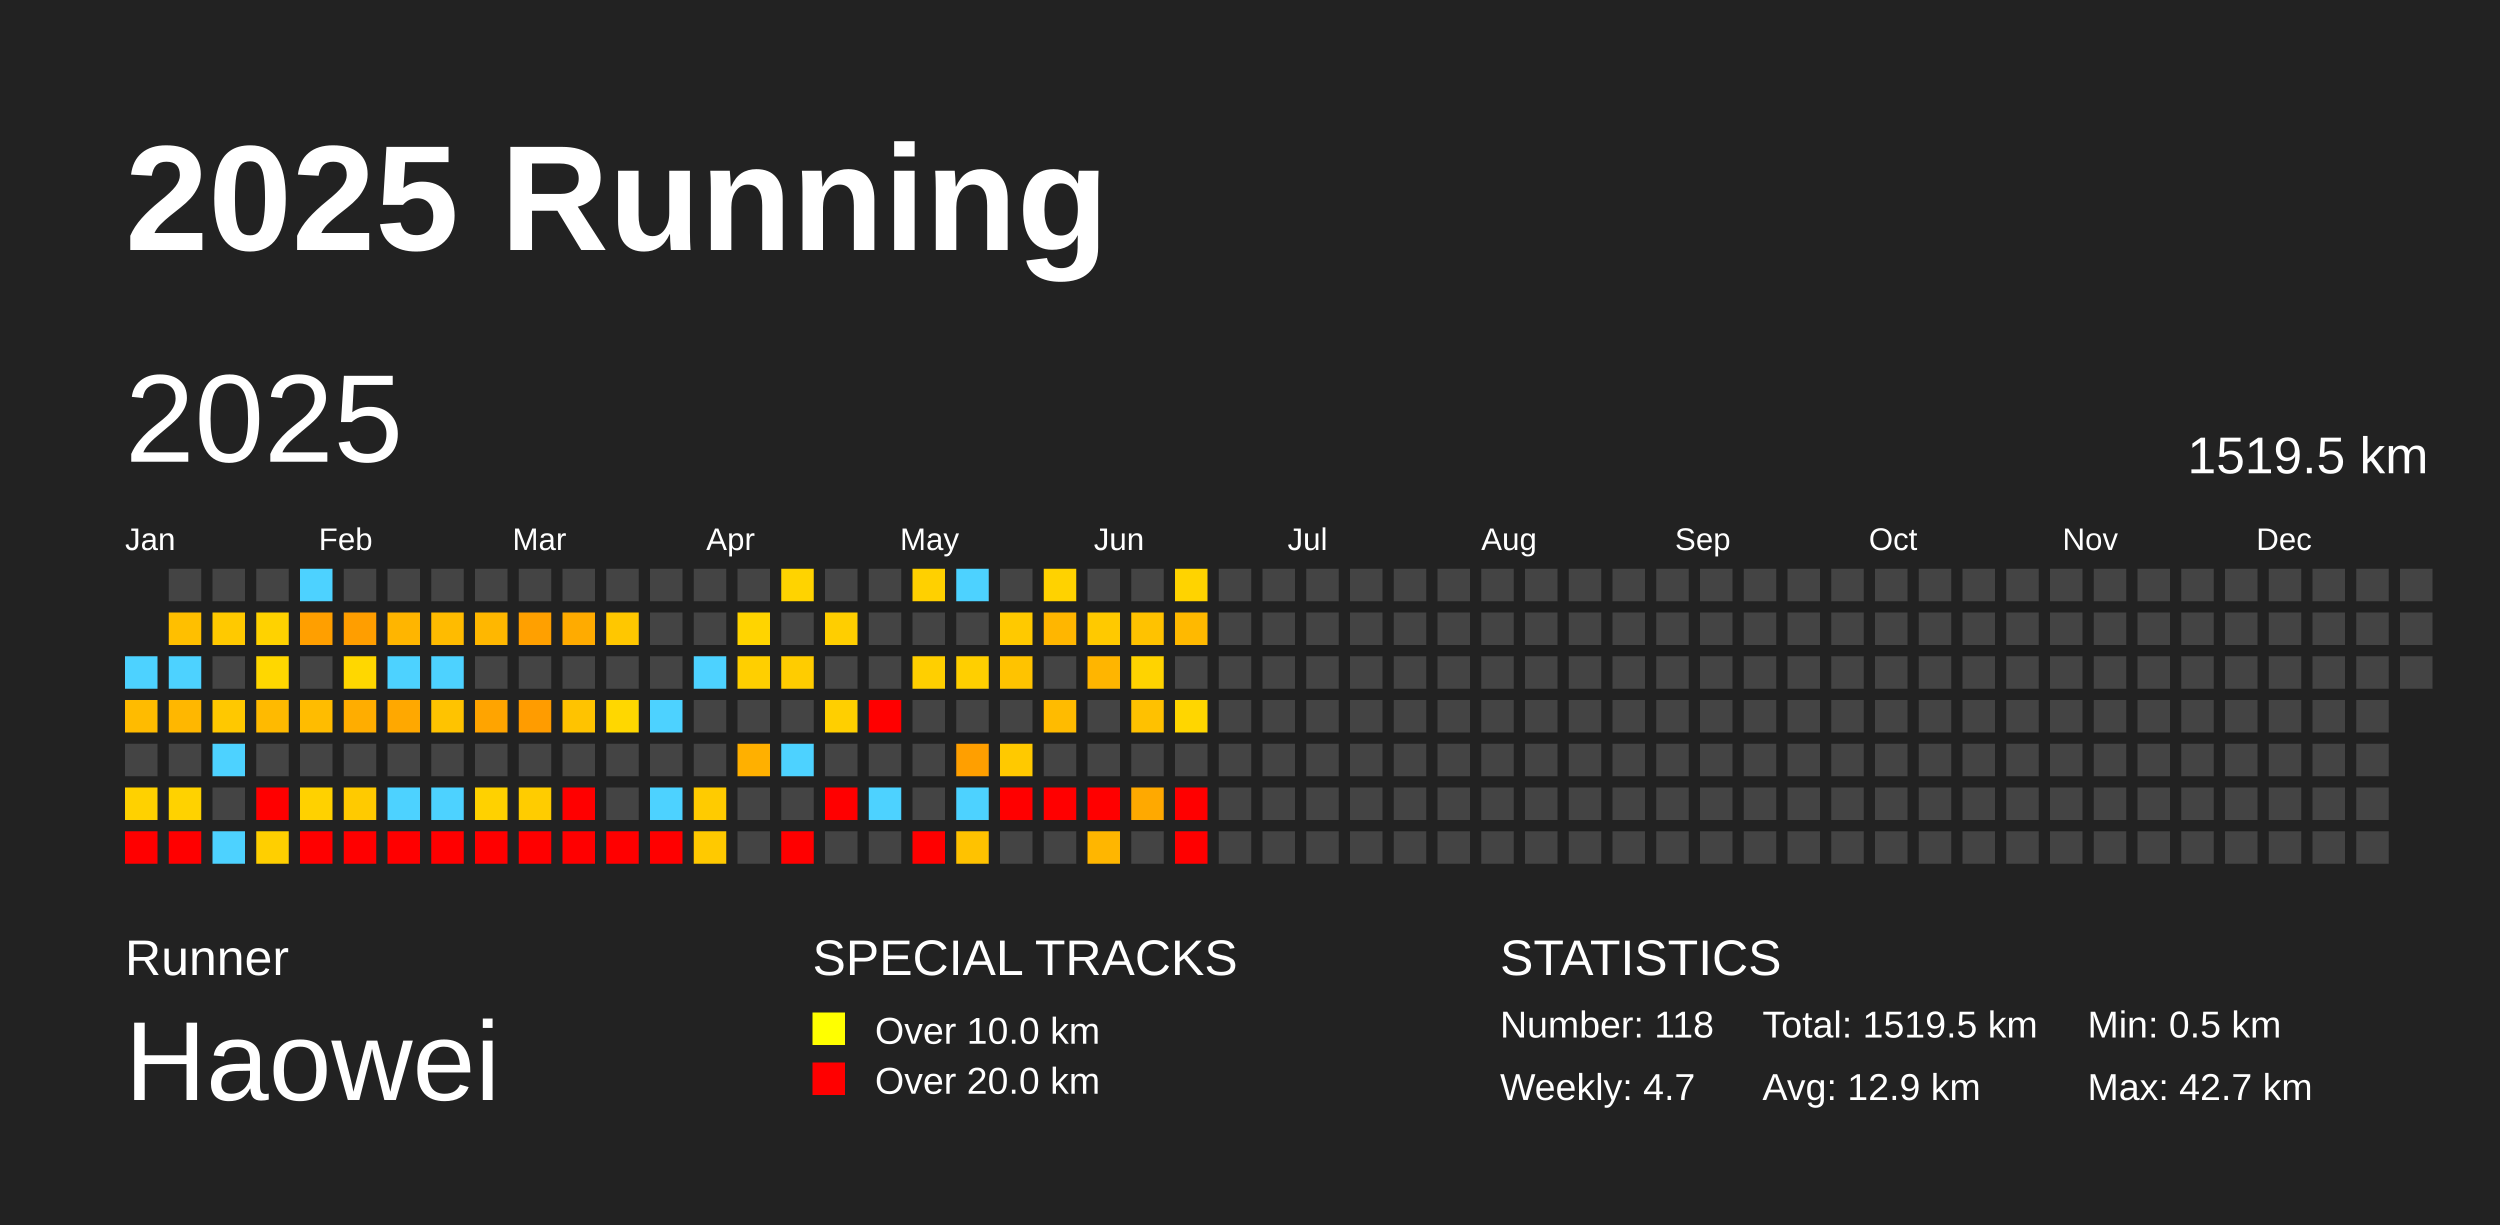
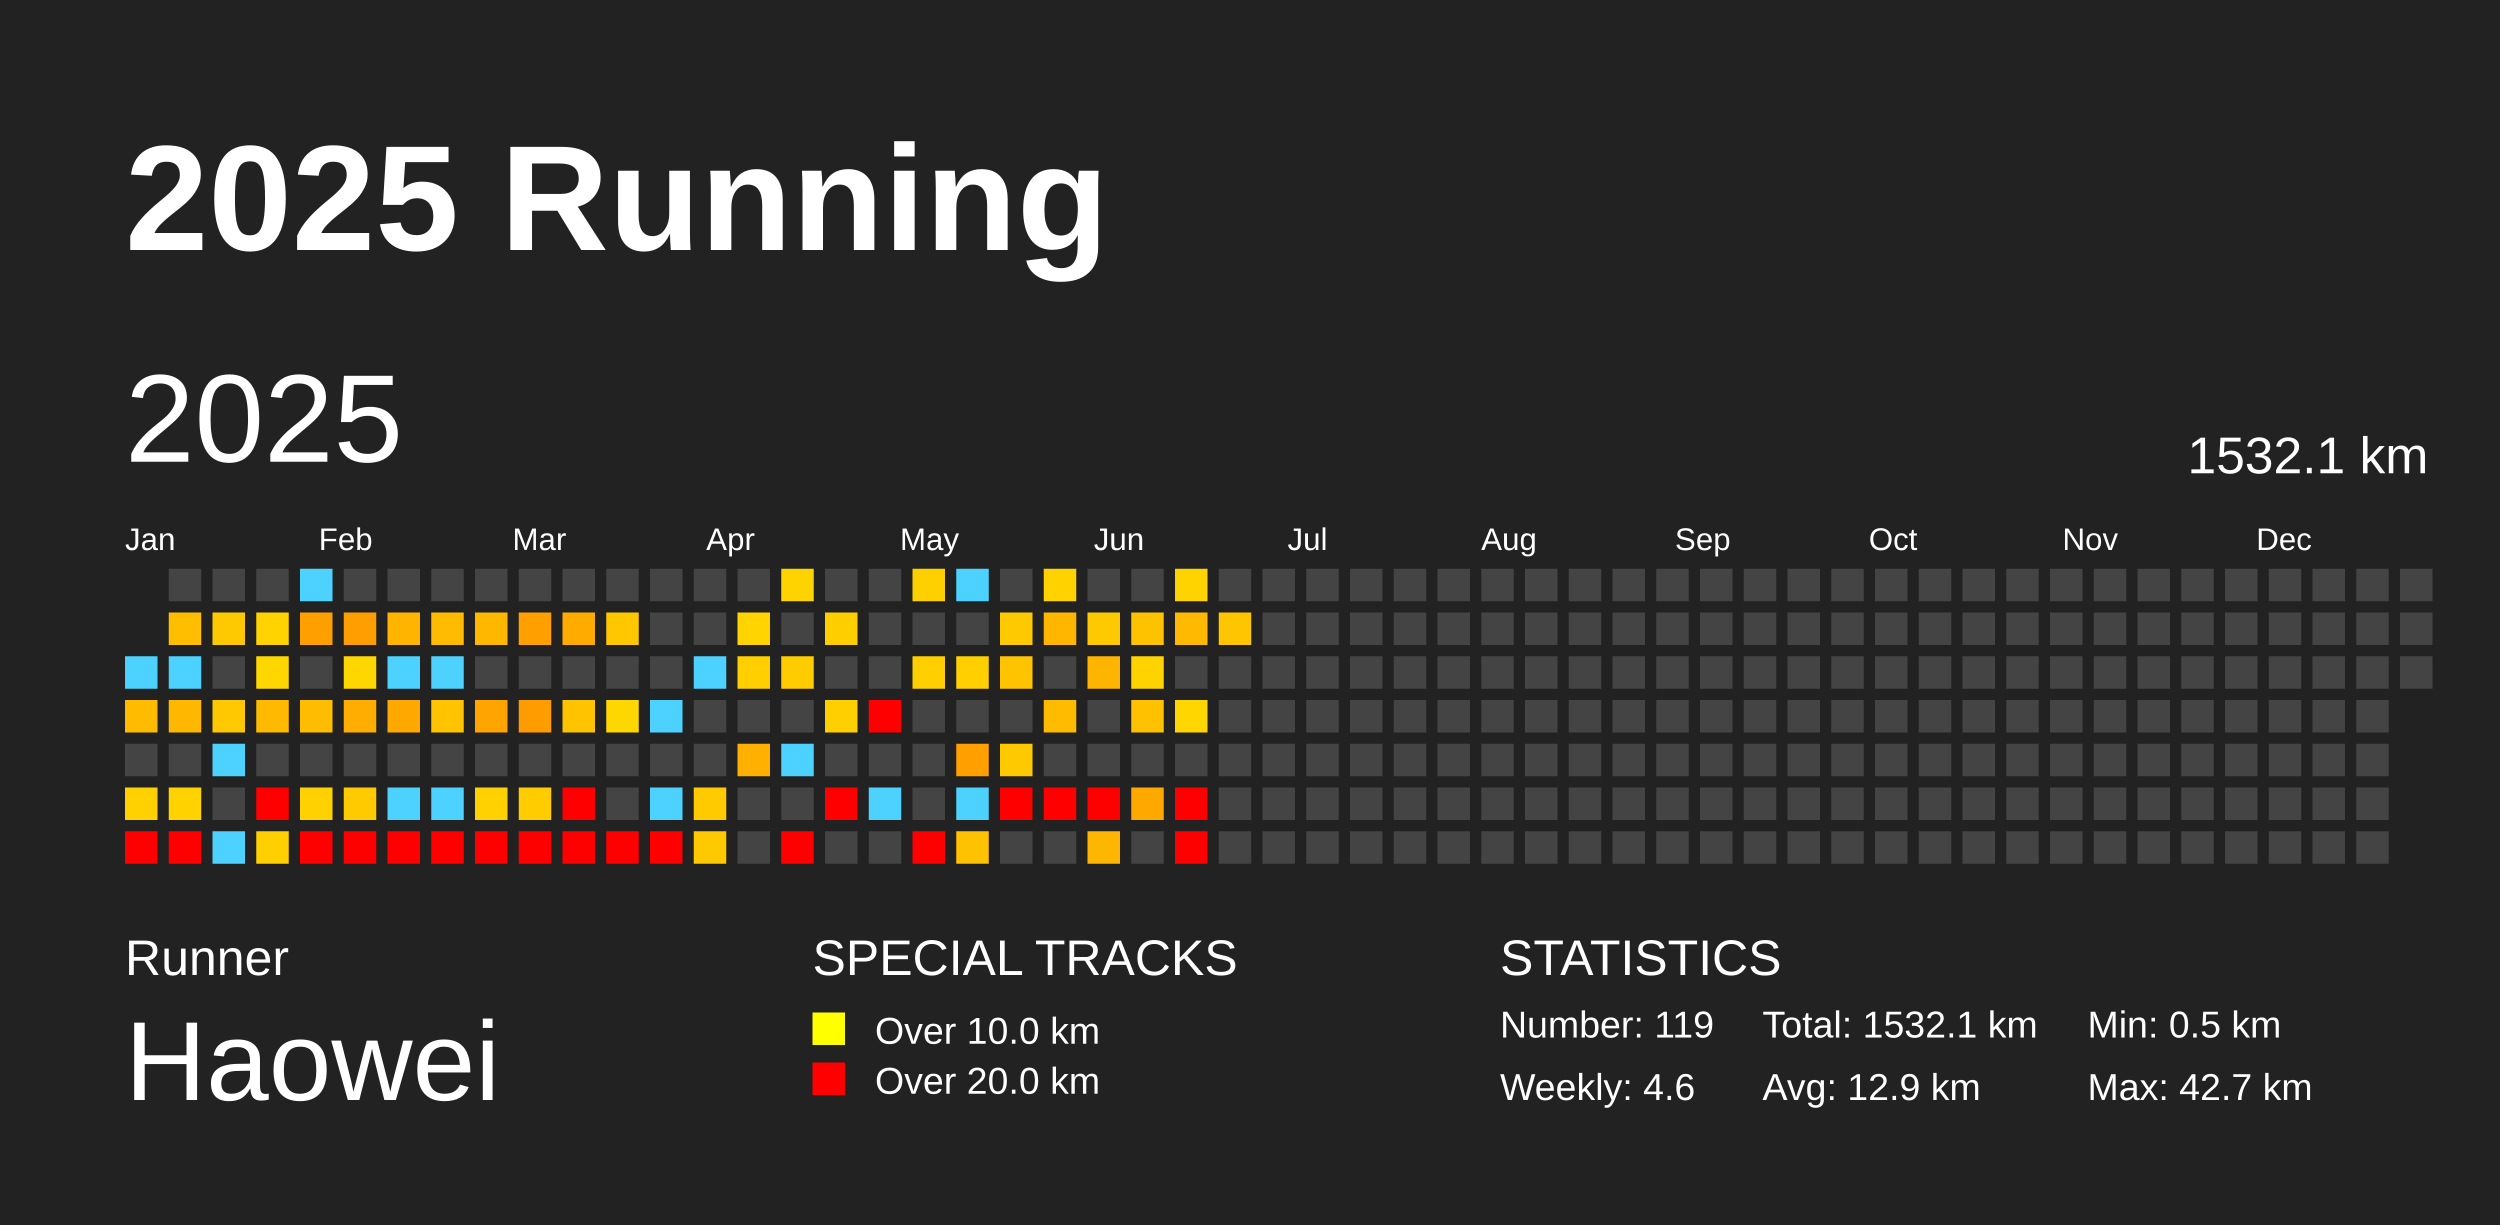
<svg xmlns="http://www.w3.org/2000/svg" baseProfile="full" height="98mm" version="1.1" viewBox="0,0,200,98" width="200mm">
  <defs />
  <rect fill="#222222" height="98" width="200" x="0" y="0" />
  <text fill="#FFFFFF" style="font-size:12px; font-family:Arial; font-weight:bold;" x="10" y="20">2025 Running</text>
  <text fill="#FFFFFF" style="font-size:4px; font-family:Arial" x="10" y="78">Runner</text>
  <text fill="#FFFFFF" style="font-size:9px; font-family:Arial" x="10" y="88">Haowei</text>
  <text fill="#FFFFFF" style="font-size:4px; font-family:Arial" x="65" y="78">SPECIAL TRACKS</text>
  <rect fill="yellow" height="2.6" width="2.6" x="65" y="81" />
  <text fill="#FFFFFF" style="font-size:3px; font-family:Arial" x="70" y="83.5">Over 10.0 km</text>
  <rect fill="red" height="2.6" width="2.6" x="65" y="85" />
  <text fill="#FFFFFF" style="font-size:3px; font-family:Arial" x="70" y="87.5">Over 20.0 km</text>
  <text fill="#FFFFFF" style="font-size:4px; font-family:Arial" x="120" y="78">STATISTICS</text>
-   <text fill="#FFFFFF" style="font-size:3px; font-family:Arial" x="120" y="83">Number: 118</text>
-   <text fill="#FFFFFF" style="font-size:3px; font-family:Arial" x="120" y="88">Weekly: 4.7</text>
-   <text fill="#FFFFFF" style="font-size:3px; font-family:Arial" x="141" y="83">Total: 1519.5 km</text>
+   <text fill="#FFFFFF" style="font-size:3px; font-family:Arial" x="120" y="83">Number: 119</text>
+   <text fill="#FFFFFF" style="font-size:3px; font-family:Arial" x="120" y="88">Weekly: 4.6</text>
+   <text fill="#FFFFFF" style="font-size:3px; font-family:Arial" x="141" y="83">Total: 1532.1 km</text>
  <text fill="#FFFFFF" style="font-size:3px; font-family:Arial" x="141" y="88">Avg: 12.9 km</text>
  <text fill="#FFFFFF" style="font-size:3px; font-family:Arial" x="167" y="83">Min: 0.5 km</text>
  <text fill="#FFFFFF" style="font-size:3px; font-family:Arial" x="167" y="88">Max: 42.7 km</text>
  <text dominant-baseline="hanging" fill="#FFFFFF" style="font-size:10.0px; font-family:Arial;" x="10" y="30">2025</text>
-   <text dominant-baseline="hanging" fill="#FFFFFF" style="font-size:4.125px; font-family:Arial;" x="175" y="35">1519.5 km</text>
+   <text dominant-baseline="hanging" fill="#FFFFFF" style="font-size:4.125px; font-family:Arial;" x="175" y="35">1532.1 km</text>
  <text fill="#FFFFFF" style="font-size:2.5px; font-family:Arial" x="10.0" y="44">Jan</text>
  <text fill="#FFFFFF" style="font-size:2.5px; font-family:Arial" x="25.5" y="44">Feb</text>
  <text fill="#FFFFFF" style="font-size:2.5px; font-family:Arial" x="41.0" y="44">Mar</text>
  <text fill="#FFFFFF" style="font-size:2.5px; font-family:Arial" x="56.5" y="44">Apr</text>
  <text fill="#FFFFFF" style="font-size:2.5px; font-family:Arial" x="72.0" y="44">May</text>
  <text fill="#FFFFFF" style="font-size:2.5px; font-family:Arial" x="87.5" y="44">Jun</text>
  <text fill="#FFFFFF" style="font-size:2.5px; font-family:Arial" x="103.0" y="44">Jul</text>
  <text fill="#FFFFFF" style="font-size:2.5px; font-family:Arial" x="118.5" y="44">Aug</text>
  <text fill="#FFFFFF" style="font-size:2.5px; font-family:Arial" x="134.0" y="44">Sep</text>
  <text fill="#FFFFFF" style="font-size:2.5px; font-family:Arial" x="149.5" y="44">Oct</text>
  <text fill="#FFFFFF" style="font-size:2.5px; font-family:Arial" x="165.0" y="44">Nov</text>
  <text fill="#FFFFFF" style="font-size:2.5px; font-family:Arial" x="180.5" y="44">Dec</text>
  <rect fill="#4dd2ff" height="2.6" width="2.6" x="10.0" y="52.5" />
  <rect fill="#ffbb00" height="2.6" width="2.6" x="10.0" y="56.0" />
  <rect fill="#444444" height="2.6" width="2.6" x="10.0" y="59.5" />
  <rect fill="#ffd100" height="2.6" width="2.6" x="10.0" y="63.0" />
  <rect fill="red" height="2.6" width="2.6" x="10.0" y="66.5" />
  <rect fill="#444444" height="2.6" width="2.6" x="13.5" y="45.5" />
  <rect fill="#ffbf00" height="2.6" width="2.6" x="13.5" y="49.0" />
  <rect fill="#4dd2ff" height="2.6" width="2.6" x="13.5" y="52.5" />
  <rect fill="#ffb700" height="2.6" width="2.6" x="13.5" y="56.0" />
  <rect fill="#444444" height="2.6" width="2.6" x="13.5" y="59.5" />
  <rect fill="#ffd200" height="2.6" width="2.6" x="13.5" y="63.0" />
  <rect fill="red" height="2.6" width="2.6" x="13.5" y="66.5" />
  <rect fill="#444444" height="2.6" width="2.6" x="17.0" y="45.5" />
  <rect fill="#ffc900" height="2.6" width="2.6" x="17.0" y="49.0" />
  <rect fill="#444444" height="2.6" width="2.6" x="17.0" y="52.5" />
  <rect fill="#ffc800" height="2.6" width="2.6" x="17.0" y="56.0" />
  <rect fill="#4dd2ff" height="2.6" width="2.6" x="17.0" y="59.5" />
  <rect fill="#444444" height="2.6" width="2.6" x="17.0" y="63.0" />
  <rect fill="#4dd2ff" height="2.6" width="2.6" x="17.0" y="66.5" />
  <rect fill="#444444" height="2.6" width="2.6" x="20.5" y="45.5" />
  <rect fill="#ffd200" height="2.6" width="2.6" x="20.5" y="49.0" />
  <rect fill="#ffd700" height="2.6" width="2.6" x="20.5" y="52.5" />
  <rect fill="#ffba00" height="2.6" width="2.6" x="20.5" y="56.0" />
  <rect fill="#444444" height="2.6" width="2.6" x="20.5" y="59.5" />
  <rect fill="red" height="2.6" width="2.6" x="20.5" y="63.0" />
  <rect fill="#ffcf00" height="2.6" width="2.6" x="20.5" y="66.5" />
  <rect fill="#4dd2ff" height="2.6" width="2.6" x="24.0" y="45.5" />
  <rect fill="#ff9f00" height="2.6" width="2.6" x="24.0" y="49.0" />
  <rect fill="#444444" height="2.6" width="2.6" x="24.0" y="52.5" />
  <rect fill="#ffbc00" height="2.6" width="2.6" x="24.0" y="56.0" />
  <rect fill="#444444" height="2.6" width="2.6" x="24.0" y="59.5" />
  <rect fill="#ffd100" height="2.6" width="2.6" x="24.0" y="63.0" />
  <rect fill="red" height="2.6" width="2.6" x="24.0" y="66.5" />
  <rect fill="#444444" height="2.6" width="2.6" x="27.5" y="45.5" />
  <rect fill="#ff9e00" height="2.6" width="2.6" x="27.5" y="49.0" />
  <rect fill="#ffd700" height="2.6" width="2.6" x="27.5" y="52.5" />
  <rect fill="#ffad00" height="2.6" width="2.6" x="27.5" y="56.0" />
  <rect fill="#444444" height="2.6" width="2.6" x="27.5" y="59.5" />
  <rect fill="#ffca00" height="2.6" width="2.6" x="27.5" y="63.0" />
  <rect fill="red" height="2.6" width="2.6" x="27.5" y="66.5" />
  <rect fill="#444444" height="2.6" width="2.6" x="31.0" y="45.5" />
  <rect fill="#ffb500" height="2.6" width="2.6" x="31.0" y="49.0" />
  <rect fill="#4dd2ff" height="2.6" width="2.6" x="31.0" y="52.5" />
  <rect fill="#ffa800" height="2.6" width="2.6" x="31.0" y="56.0" />
  <rect fill="#444444" height="2.6" width="2.6" x="31.0" y="59.5" />
  <rect fill="#4dd2ff" height="2.6" width="2.6" x="31.0" y="63.0" />
  <rect fill="red" height="2.6" width="2.6" x="31.0" y="66.5" />
  <rect fill="#444444" height="2.6" width="2.6" x="34.5" y="45.5" />
  <rect fill="#ffbb00" height="2.6" width="2.6" x="34.5" y="49.0" />
  <rect fill="#4dd2ff" height="2.6" width="2.6" x="34.5" y="52.5" />
  <rect fill="#ffc300" height="2.6" width="2.6" x="34.5" y="56.0" />
  <rect fill="#444444" height="2.6" width="2.6" x="34.5" y="59.5" />
  <rect fill="#4dd2ff" height="2.6" width="2.6" x="34.5" y="63.0" />
  <rect fill="red" height="2.6" width="2.6" x="34.5" y="66.5" />
  <rect fill="#444444" height="2.6" width="2.6" x="38.0" y="45.5" />
  <rect fill="#ffb700" height="2.6" width="2.6" x="38.0" y="49.0" />
  <rect fill="#444444" height="2.6" width="2.6" x="38.0" y="52.5" />
  <rect fill="#ffa400" height="2.6" width="2.6" x="38.0" y="56.0" />
  <rect fill="#444444" height="2.6" width="2.6" x="38.0" y="59.5" />
  <rect fill="#ffd100" height="2.6" width="2.6" x="38.0" y="63.0" />
  <rect fill="red" height="2.6" width="2.6" x="38.0" y="66.5" />
  <rect fill="#444444" height="2.6" width="2.6" x="41.5" y="45.5" />
  <rect fill="#ffa000" height="2.6" width="2.6" x="41.5" y="49.0" />
  <rect fill="#444444" height="2.6" width="2.6" x="41.5" y="52.5" />
  <rect fill="#ff9c00" height="2.6" width="2.6" x="41.5" y="56.0" />
  <rect fill="#444444" height="2.6" width="2.6" x="41.5" y="59.5" />
  <rect fill="#ffcc00" height="2.6" width="2.6" x="41.5" y="63.0" />
  <rect fill="red" height="2.6" width="2.6" x="41.5" y="66.5" />
  <rect fill="#444444" height="2.6" width="2.6" x="45.0" y="45.5" />
  <rect fill="#ffab00" height="2.6" width="2.6" x="45.0" y="49.0" />
  <rect fill="#444444" height="2.6" width="2.6" x="45.0" y="52.5" />
  <rect fill="#ffc300" height="2.6" width="2.6" x="45.0" y="56.0" />
  <rect fill="#444444" height="2.6" width="2.6" x="45.0" y="59.5" />
  <rect fill="red" height="2.6" width="2.6" x="45.0" y="63.0" />
  <rect fill="red" height="2.6" width="2.6" x="45.0" y="66.5" />
  <rect fill="#444444" height="2.6" width="2.6" x="48.5" y="45.5" />
  <rect fill="#ffc700" height="2.6" width="2.6" x="48.5" y="49.0" />
  <rect fill="#444444" height="2.6" width="2.6" x="48.5" y="52.5" />
  <rect fill="#ffd700" height="2.6" width="2.6" x="48.5" y="56.0" />
  <rect fill="#444444" height="2.6" width="2.6" x="48.5" y="59.5" />
  <rect fill="#444444" height="2.6" width="2.6" x="48.5" y="63.0" />
  <rect fill="red" height="2.6" width="2.6" x="48.5" y="66.5" />
  <rect fill="#444444" height="2.6" width="2.6" x="52.0" y="45.5" />
  <rect fill="#444444" height="2.6" width="2.6" x="52.0" y="49.0" />
  <rect fill="#444444" height="2.6" width="2.6" x="52.0" y="52.5" />
  <rect fill="#4dd2ff" height="2.6" width="2.6" x="52.0" y="56.0" />
  <rect fill="#444444" height="2.6" width="2.6" x="52.0" y="59.5" />
  <rect fill="#4dd2ff" height="2.6" width="2.6" x="52.0" y="63.0" />
  <rect fill="red" height="2.6" width="2.6" x="52.0" y="66.5" />
  <rect fill="#444444" height="2.6" width="2.6" x="55.5" y="45.5" />
  <rect fill="#444444" height="2.6" width="2.6" x="55.5" y="49.0" />
  <rect fill="#4dd2ff" height="2.6" width="2.6" x="55.5" y="52.5" />
  <rect fill="#444444" height="2.6" width="2.6" x="55.5" y="56.0" />
  <rect fill="#444444" height="2.6" width="2.6" x="55.5" y="59.5" />
  <rect fill="#ffcb00" height="2.6" width="2.6" x="55.5" y="63.0" />
  <rect fill="#ffc900" height="2.6" width="2.6" x="55.5" y="66.5" />
  <rect fill="#444444" height="2.6" width="2.6" x="59.0" y="45.5" />
  <rect fill="#ffd400" height="2.6" width="2.6" x="59.0" y="49.0" />
  <rect fill="#ffcf00" height="2.6" width="2.6" x="59.0" y="52.5" />
  <rect fill="#444444" height="2.6" width="2.6" x="59.0" y="56.0" />
  <rect fill="#ffb000" height="2.6" width="2.6" x="59.0" y="59.5" />
  <rect fill="#444444" height="2.6" width="2.6" x="59.0" y="63.0" />
  <rect fill="#444444" height="2.6" width="2.6" x="59.0" y="66.5" />
  <rect fill="#ffd300" height="2.6" width="2.6" x="62.5" y="45.5" />
  <rect fill="#444444" height="2.6" width="2.6" x="62.5" y="49.0" />
  <rect fill="#ffcc00" height="2.6" width="2.6" x="62.5" y="52.5" />
  <rect fill="#444444" height="2.6" width="2.6" x="62.5" y="56.0" />
  <rect fill="#4dd2ff" height="2.6" width="2.6" x="62.5" y="59.5" />
  <rect fill="#444444" height="2.6" width="2.6" x="62.5" y="63.0" />
  <rect fill="red" height="2.6" width="2.6" x="62.5" y="66.5" />
  <rect fill="#444444" height="2.6" width="2.6" x="66.0" y="45.5" />
  <rect fill="#ffce00" height="2.6" width="2.6" x="66.0" y="49.0" />
  <rect fill="#444444" height="2.6" width="2.6" x="66.0" y="52.5" />
  <rect fill="#ffcf00" height="2.6" width="2.6" x="66.0" y="56.0" />
  <rect fill="#444444" height="2.6" width="2.6" x="66.0" y="59.5" />
  <rect fill="red" height="2.6" width="2.6" x="66.0" y="63.0" />
  <rect fill="#444444" height="2.6" width="2.6" x="66.0" y="66.5" />
  <rect fill="#444444" height="2.6" width="2.6" x="69.5" y="45.5" />
  <rect fill="#444444" height="2.6" width="2.6" x="69.5" y="49.0" />
  <rect fill="#444444" height="2.6" width="2.6" x="69.5" y="52.5" />
  <rect fill="red" height="2.6" width="2.6" x="69.5" y="56.0" />
  <rect fill="#444444" height="2.6" width="2.6" x="69.5" y="59.5" />
  <rect fill="#4dd2ff" height="2.6" width="2.6" x="69.5" y="63.0" />
  <rect fill="#444444" height="2.6" width="2.6" x="69.5" y="66.5" />
  <rect fill="#ffd000" height="2.6" width="2.6" x="73.0" y="45.5" />
  <rect fill="#444444" height="2.6" width="2.6" x="73.0" y="49.0" />
  <rect fill="#ffcf00" height="2.6" width="2.6" x="73.0" y="52.5" />
  <rect fill="#444444" height="2.6" width="2.6" x="73.0" y="56.0" />
  <rect fill="#444444" height="2.6" width="2.6" x="73.0" y="59.5" />
  <rect fill="#444444" height="2.6" width="2.6" x="73.0" y="63.0" />
  <rect fill="red" height="2.6" width="2.6" x="73.0" y="66.5" />
  <rect fill="#4dd2ff" height="2.6" width="2.6" x="76.5" y="45.5" />
  <rect fill="#444444" height="2.6" width="2.6" x="76.5" y="49.0" />
  <rect fill="#ffcf00" height="2.6" width="2.6" x="76.5" y="52.5" />
  <rect fill="#444444" height="2.6" width="2.6" x="76.5" y="56.0" />
  <rect fill="#ff9f00" height="2.6" width="2.6" x="76.5" y="59.5" />
  <rect fill="#4dd2ff" height="2.6" width="2.6" x="76.5" y="63.0" />
  <rect fill="#ffc200" height="2.6" width="2.6" x="76.5" y="66.5" />
  <rect fill="#444444" height="2.6" width="2.6" x="80.0" y="45.5" />
  <rect fill="#ffc900" height="2.6" width="2.6" x="80.0" y="49.0" />
  <rect fill="#ffc300" height="2.6" width="2.6" x="80.0" y="52.5" />
  <rect fill="#444444" height="2.6" width="2.6" x="80.0" y="56.0" />
  <rect fill="#ffc900" height="2.6" width="2.6" x="80.0" y="59.5" />
  <rect fill="red" height="2.6" width="2.6" x="80.0" y="63.0" />
  <rect fill="#444444" height="2.6" width="2.6" x="80.0" y="66.5" />
  <rect fill="#ffd200" height="2.6" width="2.6" x="83.5" y="45.5" />
  <rect fill="#ffb600" height="2.6" width="2.6" x="83.5" y="49.0" />
  <rect fill="#444444" height="2.6" width="2.6" x="83.5" y="52.5" />
  <rect fill="#ffbb00" height="2.6" width="2.6" x="83.5" y="56.0" />
  <rect fill="#444444" height="2.6" width="2.6" x="83.5" y="59.5" />
  <rect fill="red" height="2.6" width="2.6" x="83.5" y="63.0" />
  <rect fill="#444444" height="2.6" width="2.6" x="83.5" y="66.5" />
  <rect fill="#444444" height="2.6" width="2.6" x="87.0" y="45.5" />
  <rect fill="#ffc900" height="2.6" width="2.6" x="87.0" y="49.0" />
  <rect fill="#ffb500" height="2.6" width="2.6" x="87.0" y="52.5" />
  <rect fill="#444444" height="2.6" width="2.6" x="87.0" y="56.0" />
  <rect fill="#444444" height="2.6" width="2.6" x="87.0" y="59.5" />
  <rect fill="red" height="2.6" width="2.6" x="87.0" y="63.0" />
  <rect fill="#ffb600" height="2.6" width="2.6" x="87.0" y="66.5" />
  <rect fill="#444444" height="2.6" width="2.6" x="90.5" y="45.5" />
  <rect fill="#ffc200" height="2.6" width="2.6" x="90.5" y="49.0" />
  <rect fill="#ffd300" height="2.6" width="2.6" x="90.5" y="52.5" />
  <rect fill="#ffc100" height="2.6" width="2.6" x="90.5" y="56.0" />
  <rect fill="#444444" height="2.6" width="2.6" x="90.5" y="59.5" />
  <rect fill="#ffa900" height="2.6" width="2.6" x="90.5" y="63.0" />
  <rect fill="#444444" height="2.6" width="2.6" x="90.5" y="66.5" />
  <rect fill="#ffd300" height="2.6" width="2.6" x="94.0" y="45.5" />
  <rect fill="#ffb900" height="2.6" width="2.6" x="94.0" y="49.0" />
  <rect fill="#444444" height="2.6" width="2.6" x="94.0" y="52.5" />
  <rect fill="#ffd600" height="2.6" width="2.6" x="94.0" y="56.0" />
  <rect fill="#444444" height="2.6" width="2.6" x="94.0" y="59.5" />
  <rect fill="red" height="2.6" width="2.6" x="94.0" y="63.0" />
  <rect fill="red" height="2.6" width="2.6" x="94.0" y="66.5" />
  <rect fill="#444444" height="2.6" width="2.6" x="97.5" y="45.5" />
-   <rect fill="#444444" height="2.6" width="2.6" x="97.5" y="49.0" />
+   <rect fill="#ffc600" height="2.6" width="2.6" x="97.5" y="49.0" />
  <rect fill="#444444" height="2.6" width="2.6" x="97.5" y="52.5" />
  <rect fill="#444444" height="2.6" width="2.6" x="97.5" y="56.0" />
  <rect fill="#444444" height="2.6" width="2.6" x="97.5" y="59.5" />
  <rect fill="#444444" height="2.6" width="2.6" x="97.5" y="63.0" />
  <rect fill="#444444" height="2.6" width="2.6" x="97.5" y="66.5" />
  <rect fill="#444444" height="2.6" width="2.6" x="101.0" y="45.5" />
  <rect fill="#444444" height="2.6" width="2.6" x="101.0" y="49.0" />
  <rect fill="#444444" height="2.6" width="2.6" x="101.0" y="52.5" />
  <rect fill="#444444" height="2.6" width="2.6" x="101.0" y="56.0" />
  <rect fill="#444444" height="2.6" width="2.6" x="101.0" y="59.5" />
  <rect fill="#444444" height="2.6" width="2.6" x="101.0" y="63.0" />
  <rect fill="#444444" height="2.6" width="2.6" x="101.0" y="66.5" />
  <rect fill="#444444" height="2.6" width="2.6" x="104.5" y="45.5" />
  <rect fill="#444444" height="2.6" width="2.6" x="104.5" y="49.0" />
  <rect fill="#444444" height="2.6" width="2.6" x="104.5" y="52.5" />
  <rect fill="#444444" height="2.6" width="2.6" x="104.5" y="56.0" />
  <rect fill="#444444" height="2.6" width="2.6" x="104.5" y="59.5" />
  <rect fill="#444444" height="2.6" width="2.6" x="104.5" y="63.0" />
  <rect fill="#444444" height="2.6" width="2.6" x="104.5" y="66.5" />
  <rect fill="#444444" height="2.6" width="2.6" x="108.0" y="45.5" />
  <rect fill="#444444" height="2.6" width="2.6" x="108.0" y="49.0" />
  <rect fill="#444444" height="2.6" width="2.6" x="108.0" y="52.5" />
  <rect fill="#444444" height="2.6" width="2.6" x="108.0" y="56.0" />
  <rect fill="#444444" height="2.6" width="2.6" x="108.0" y="59.5" />
  <rect fill="#444444" height="2.6" width="2.6" x="108.0" y="63.0" />
  <rect fill="#444444" height="2.6" width="2.6" x="108.0" y="66.5" />
  <rect fill="#444444" height="2.6" width="2.6" x="111.5" y="45.5" />
  <rect fill="#444444" height="2.6" width="2.6" x="111.5" y="49.0" />
  <rect fill="#444444" height="2.6" width="2.6" x="111.5" y="52.5" />
  <rect fill="#444444" height="2.6" width="2.6" x="111.5" y="56.0" />
  <rect fill="#444444" height="2.6" width="2.6" x="111.5" y="59.5" />
  <rect fill="#444444" height="2.6" width="2.6" x="111.5" y="63.0" />
  <rect fill="#444444" height="2.6" width="2.6" x="111.5" y="66.5" />
  <rect fill="#444444" height="2.6" width="2.6" x="115.0" y="45.5" />
  <rect fill="#444444" height="2.6" width="2.6" x="115.0" y="49.0" />
  <rect fill="#444444" height="2.6" width="2.6" x="115.0" y="52.5" />
  <rect fill="#444444" height="2.6" width="2.6" x="115.0" y="56.0" />
  <rect fill="#444444" height="2.6" width="2.6" x="115.0" y="59.5" />
  <rect fill="#444444" height="2.6" width="2.6" x="115.0" y="63.0" />
  <rect fill="#444444" height="2.6" width="2.6" x="115.0" y="66.5" />
  <rect fill="#444444" height="2.6" width="2.6" x="118.5" y="45.5" />
  <rect fill="#444444" height="2.6" width="2.6" x="118.5" y="49.0" />
  <rect fill="#444444" height="2.6" width="2.6" x="118.5" y="52.5" />
  <rect fill="#444444" height="2.6" width="2.6" x="118.5" y="56.0" />
  <rect fill="#444444" height="2.6" width="2.6" x="118.5" y="59.5" />
  <rect fill="#444444" height="2.6" width="2.6" x="118.5" y="63.0" />
  <rect fill="#444444" height="2.6" width="2.6" x="118.5" y="66.5" />
  <rect fill="#444444" height="2.6" width="2.6" x="122.0" y="45.5" />
  <rect fill="#444444" height="2.6" width="2.6" x="122.0" y="49.0" />
  <rect fill="#444444" height="2.6" width="2.6" x="122.0" y="52.5" />
  <rect fill="#444444" height="2.6" width="2.6" x="122.0" y="56.0" />
  <rect fill="#444444" height="2.6" width="2.6" x="122.0" y="59.5" />
  <rect fill="#444444" height="2.6" width="2.6" x="122.0" y="63.0" />
  <rect fill="#444444" height="2.6" width="2.6" x="122.0" y="66.5" />
  <rect fill="#444444" height="2.6" width="2.6" x="125.5" y="45.5" />
  <rect fill="#444444" height="2.6" width="2.6" x="125.5" y="49.0" />
  <rect fill="#444444" height="2.6" width="2.6" x="125.5" y="52.5" />
  <rect fill="#444444" height="2.6" width="2.6" x="125.5" y="56.0" />
  <rect fill="#444444" height="2.6" width="2.6" x="125.5" y="59.5" />
  <rect fill="#444444" height="2.6" width="2.6" x="125.5" y="63.0" />
  <rect fill="#444444" height="2.6" width="2.6" x="125.5" y="66.5" />
  <rect fill="#444444" height="2.6" width="2.6" x="129.0" y="45.5" />
  <rect fill="#444444" height="2.6" width="2.6" x="129.0" y="49.0" />
  <rect fill="#444444" height="2.6" width="2.6" x="129.0" y="52.5" />
  <rect fill="#444444" height="2.6" width="2.6" x="129.0" y="56.0" />
  <rect fill="#444444" height="2.6" width="2.6" x="129.0" y="59.5" />
  <rect fill="#444444" height="2.6" width="2.6" x="129.0" y="63.0" />
  <rect fill="#444444" height="2.6" width="2.6" x="129.0" y="66.5" />
  <rect fill="#444444" height="2.6" width="2.6" x="132.5" y="45.5" />
  <rect fill="#444444" height="2.6" width="2.6" x="132.5" y="49.0" />
  <rect fill="#444444" height="2.6" width="2.6" x="132.5" y="52.5" />
  <rect fill="#444444" height="2.6" width="2.6" x="132.5" y="56.0" />
  <rect fill="#444444" height="2.6" width="2.6" x="132.5" y="59.5" />
  <rect fill="#444444" height="2.6" width="2.6" x="132.5" y="63.0" />
  <rect fill="#444444" height="2.6" width="2.6" x="132.5" y="66.5" />
  <rect fill="#444444" height="2.6" width="2.6" x="136.0" y="45.5" />
  <rect fill="#444444" height="2.6" width="2.6" x="136.0" y="49.0" />
  <rect fill="#444444" height="2.6" width="2.6" x="136.0" y="52.5" />
  <rect fill="#444444" height="2.6" width="2.6" x="136.0" y="56.0" />
  <rect fill="#444444" height="2.6" width="2.6" x="136.0" y="59.5" />
  <rect fill="#444444" height="2.6" width="2.6" x="136.0" y="63.0" />
  <rect fill="#444444" height="2.6" width="2.6" x="136.0" y="66.5" />
  <rect fill="#444444" height="2.6" width="2.6" x="139.5" y="45.5" />
  <rect fill="#444444" height="2.6" width="2.6" x="139.5" y="49.0" />
  <rect fill="#444444" height="2.6" width="2.6" x="139.5" y="52.5" />
  <rect fill="#444444" height="2.6" width="2.6" x="139.5" y="56.0" />
  <rect fill="#444444" height="2.6" width="2.6" x="139.5" y="59.5" />
  <rect fill="#444444" height="2.6" width="2.6" x="139.5" y="63.0" />
  <rect fill="#444444" height="2.6" width="2.6" x="139.5" y="66.5" />
  <rect fill="#444444" height="2.6" width="2.6" x="143.0" y="45.5" />
  <rect fill="#444444" height="2.6" width="2.6" x="143.0" y="49.0" />
  <rect fill="#444444" height="2.6" width="2.6" x="143.0" y="52.5" />
  <rect fill="#444444" height="2.6" width="2.6" x="143.0" y="56.0" />
  <rect fill="#444444" height="2.6" width="2.6" x="143.0" y="59.5" />
  <rect fill="#444444" height="2.6" width="2.6" x="143.0" y="63.0" />
  <rect fill="#444444" height="2.6" width="2.6" x="143.0" y="66.5" />
  <rect fill="#444444" height="2.6" width="2.6" x="146.5" y="45.5" />
  <rect fill="#444444" height="2.6" width="2.6" x="146.5" y="49.0" />
  <rect fill="#444444" height="2.6" width="2.6" x="146.5" y="52.5" />
  <rect fill="#444444" height="2.6" width="2.6" x="146.5" y="56.0" />
  <rect fill="#444444" height="2.6" width="2.6" x="146.5" y="59.5" />
  <rect fill="#444444" height="2.6" width="2.6" x="146.5" y="63.0" />
  <rect fill="#444444" height="2.6" width="2.6" x="146.5" y="66.5" />
  <rect fill="#444444" height="2.6" width="2.6" x="150.0" y="45.5" />
  <rect fill="#444444" height="2.6" width="2.6" x="150.0" y="49.0" />
  <rect fill="#444444" height="2.6" width="2.6" x="150.0" y="52.5" />
  <rect fill="#444444" height="2.6" width="2.6" x="150.0" y="56.0" />
  <rect fill="#444444" height="2.6" width="2.6" x="150.0" y="59.5" />
  <rect fill="#444444" height="2.6" width="2.6" x="150.0" y="63.0" />
  <rect fill="#444444" height="2.6" width="2.6" x="150.0" y="66.5" />
  <rect fill="#444444" height="2.6" width="2.6" x="153.5" y="45.5" />
  <rect fill="#444444" height="2.6" width="2.6" x="153.5" y="49.0" />
  <rect fill="#444444" height="2.6" width="2.6" x="153.5" y="52.5" />
  <rect fill="#444444" height="2.6" width="2.6" x="153.5" y="56.0" />
  <rect fill="#444444" height="2.6" width="2.6" x="153.5" y="59.5" />
  <rect fill="#444444" height="2.6" width="2.6" x="153.5" y="63.0" />
  <rect fill="#444444" height="2.6" width="2.6" x="153.5" y="66.5" />
  <rect fill="#444444" height="2.6" width="2.6" x="157.0" y="45.5" />
  <rect fill="#444444" height="2.6" width="2.6" x="157.0" y="49.0" />
  <rect fill="#444444" height="2.6" width="2.6" x="157.0" y="52.5" />
  <rect fill="#444444" height="2.6" width="2.6" x="157.0" y="56.0" />
  <rect fill="#444444" height="2.6" width="2.6" x="157.0" y="59.5" />
  <rect fill="#444444" height="2.6" width="2.6" x="157.0" y="63.0" />
  <rect fill="#444444" height="2.6" width="2.6" x="157.0" y="66.5" />
  <rect fill="#444444" height="2.6" width="2.6" x="160.5" y="45.5" />
  <rect fill="#444444" height="2.6" width="2.6" x="160.5" y="49.0" />
  <rect fill="#444444" height="2.6" width="2.6" x="160.5" y="52.5" />
  <rect fill="#444444" height="2.6" width="2.6" x="160.5" y="56.0" />
  <rect fill="#444444" height="2.6" width="2.6" x="160.5" y="59.5" />
  <rect fill="#444444" height="2.6" width="2.6" x="160.5" y="63.0" />
  <rect fill="#444444" height="2.6" width="2.6" x="160.5" y="66.5" />
  <rect fill="#444444" height="2.6" width="2.6" x="164.0" y="45.5" />
  <rect fill="#444444" height="2.6" width="2.6" x="164.0" y="49.0" />
  <rect fill="#444444" height="2.6" width="2.6" x="164.0" y="52.5" />
  <rect fill="#444444" height="2.6" width="2.6" x="164.0" y="56.0" />
  <rect fill="#444444" height="2.6" width="2.6" x="164.0" y="59.5" />
  <rect fill="#444444" height="2.6" width="2.6" x="164.0" y="63.0" />
  <rect fill="#444444" height="2.6" width="2.6" x="164.0" y="66.5" />
  <rect fill="#444444" height="2.6" width="2.6" x="167.5" y="45.5" />
  <rect fill="#444444" height="2.6" width="2.6" x="167.5" y="49.0" />
  <rect fill="#444444" height="2.6" width="2.6" x="167.5" y="52.5" />
  <rect fill="#444444" height="2.6" width="2.6" x="167.5" y="56.0" />
  <rect fill="#444444" height="2.6" width="2.6" x="167.5" y="59.5" />
  <rect fill="#444444" height="2.6" width="2.6" x="167.5" y="63.0" />
  <rect fill="#444444" height="2.6" width="2.6" x="167.5" y="66.5" />
  <rect fill="#444444" height="2.6" width="2.6" x="171.0" y="45.5" />
  <rect fill="#444444" height="2.6" width="2.6" x="171.0" y="49.0" />
  <rect fill="#444444" height="2.6" width="2.6" x="171.0" y="52.5" />
  <rect fill="#444444" height="2.6" width="2.6" x="171.0" y="56.0" />
  <rect fill="#444444" height="2.6" width="2.6" x="171.0" y="59.5" />
  <rect fill="#444444" height="2.6" width="2.6" x="171.0" y="63.0" />
  <rect fill="#444444" height="2.6" width="2.6" x="171.0" y="66.5" />
  <rect fill="#444444" height="2.6" width="2.6" x="174.5" y="45.5" />
  <rect fill="#444444" height="2.6" width="2.6" x="174.5" y="49.0" />
  <rect fill="#444444" height="2.6" width="2.6" x="174.5" y="52.5" />
  <rect fill="#444444" height="2.6" width="2.6" x="174.5" y="56.0" />
  <rect fill="#444444" height="2.6" width="2.6" x="174.5" y="59.5" />
  <rect fill="#444444" height="2.6" width="2.6" x="174.5" y="63.0" />
  <rect fill="#444444" height="2.6" width="2.6" x="174.5" y="66.5" />
  <rect fill="#444444" height="2.6" width="2.6" x="178.0" y="45.5" />
  <rect fill="#444444" height="2.6" width="2.6" x="178.0" y="49.0" />
  <rect fill="#444444" height="2.6" width="2.6" x="178.0" y="52.5" />
  <rect fill="#444444" height="2.6" width="2.6" x="178.0" y="56.0" />
  <rect fill="#444444" height="2.6" width="2.6" x="178.0" y="59.5" />
  <rect fill="#444444" height="2.6" width="2.6" x="178.0" y="63.0" />
  <rect fill="#444444" height="2.6" width="2.6" x="178.0" y="66.5" />
  <rect fill="#444444" height="2.6" width="2.6" x="181.5" y="45.5" />
  <rect fill="#444444" height="2.6" width="2.6" x="181.5" y="49.0" />
  <rect fill="#444444" height="2.6" width="2.6" x="181.5" y="52.5" />
  <rect fill="#444444" height="2.6" width="2.6" x="181.5" y="56.0" />
  <rect fill="#444444" height="2.6" width="2.6" x="181.5" y="59.5" />
  <rect fill="#444444" height="2.6" width="2.6" x="181.5" y="63.0" />
  <rect fill="#444444" height="2.6" width="2.6" x="181.5" y="66.5" />
  <rect fill="#444444" height="2.6" width="2.6" x="185.0" y="45.5" />
  <rect fill="#444444" height="2.6" width="2.6" x="185.0" y="49.0" />
  <rect fill="#444444" height="2.6" width="2.6" x="185.0" y="52.5" />
  <rect fill="#444444" height="2.6" width="2.6" x="185.0" y="56.0" />
  <rect fill="#444444" height="2.6" width="2.6" x="185.0" y="59.5" />
  <rect fill="#444444" height="2.6" width="2.6" x="185.0" y="63.0" />
  <rect fill="#444444" height="2.6" width="2.6" x="185.0" y="66.5" />
  <rect fill="#444444" height="2.6" width="2.6" x="188.5" y="45.5" />
  <rect fill="#444444" height="2.6" width="2.6" x="188.5" y="49.0" />
  <rect fill="#444444" height="2.6" width="2.6" x="188.5" y="52.5" />
  <rect fill="#444444" height="2.6" width="2.6" x="188.5" y="56.0" />
  <rect fill="#444444" height="2.6" width="2.6" x="188.5" y="59.5" />
  <rect fill="#444444" height="2.6" width="2.6" x="188.5" y="63.0" />
  <rect fill="#444444" height="2.6" width="2.6" x="188.5" y="66.5" />
  <rect fill="#444444" height="2.6" width="2.6" x="192.0" y="45.5" />
  <rect fill="#444444" height="2.6" width="2.6" x="192.0" y="49.0" />
  <rect fill="#444444" height="2.6" width="2.6" x="192.0" y="52.5" />
</svg>
